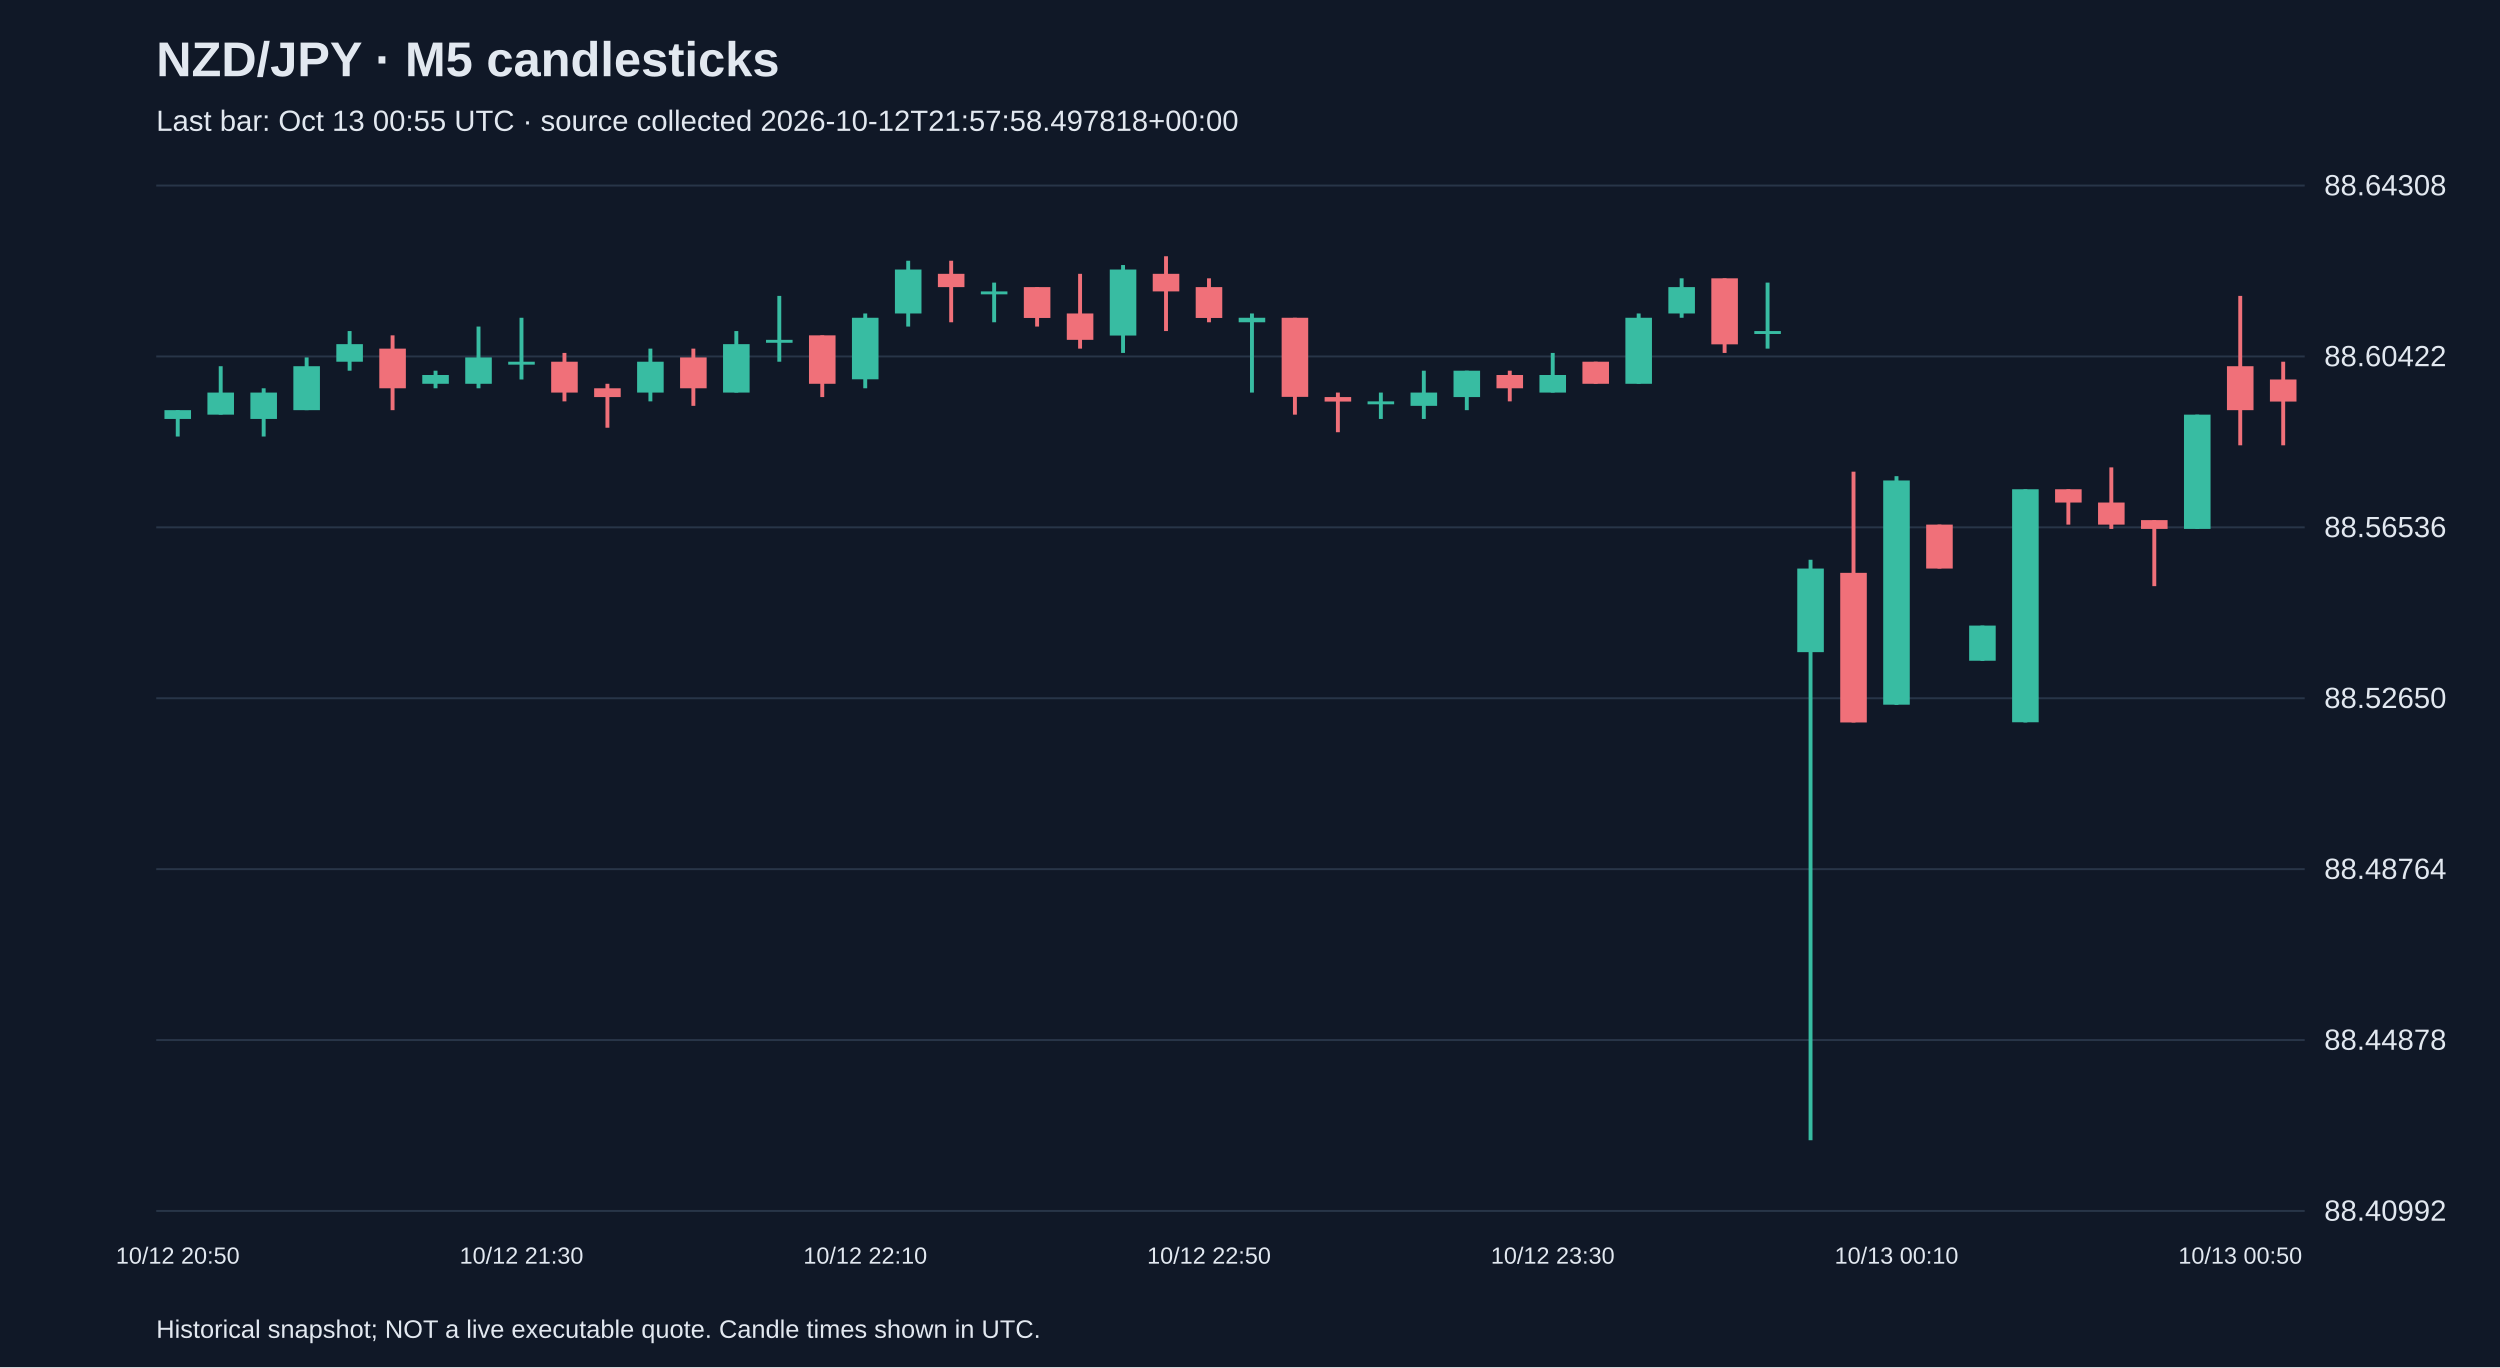
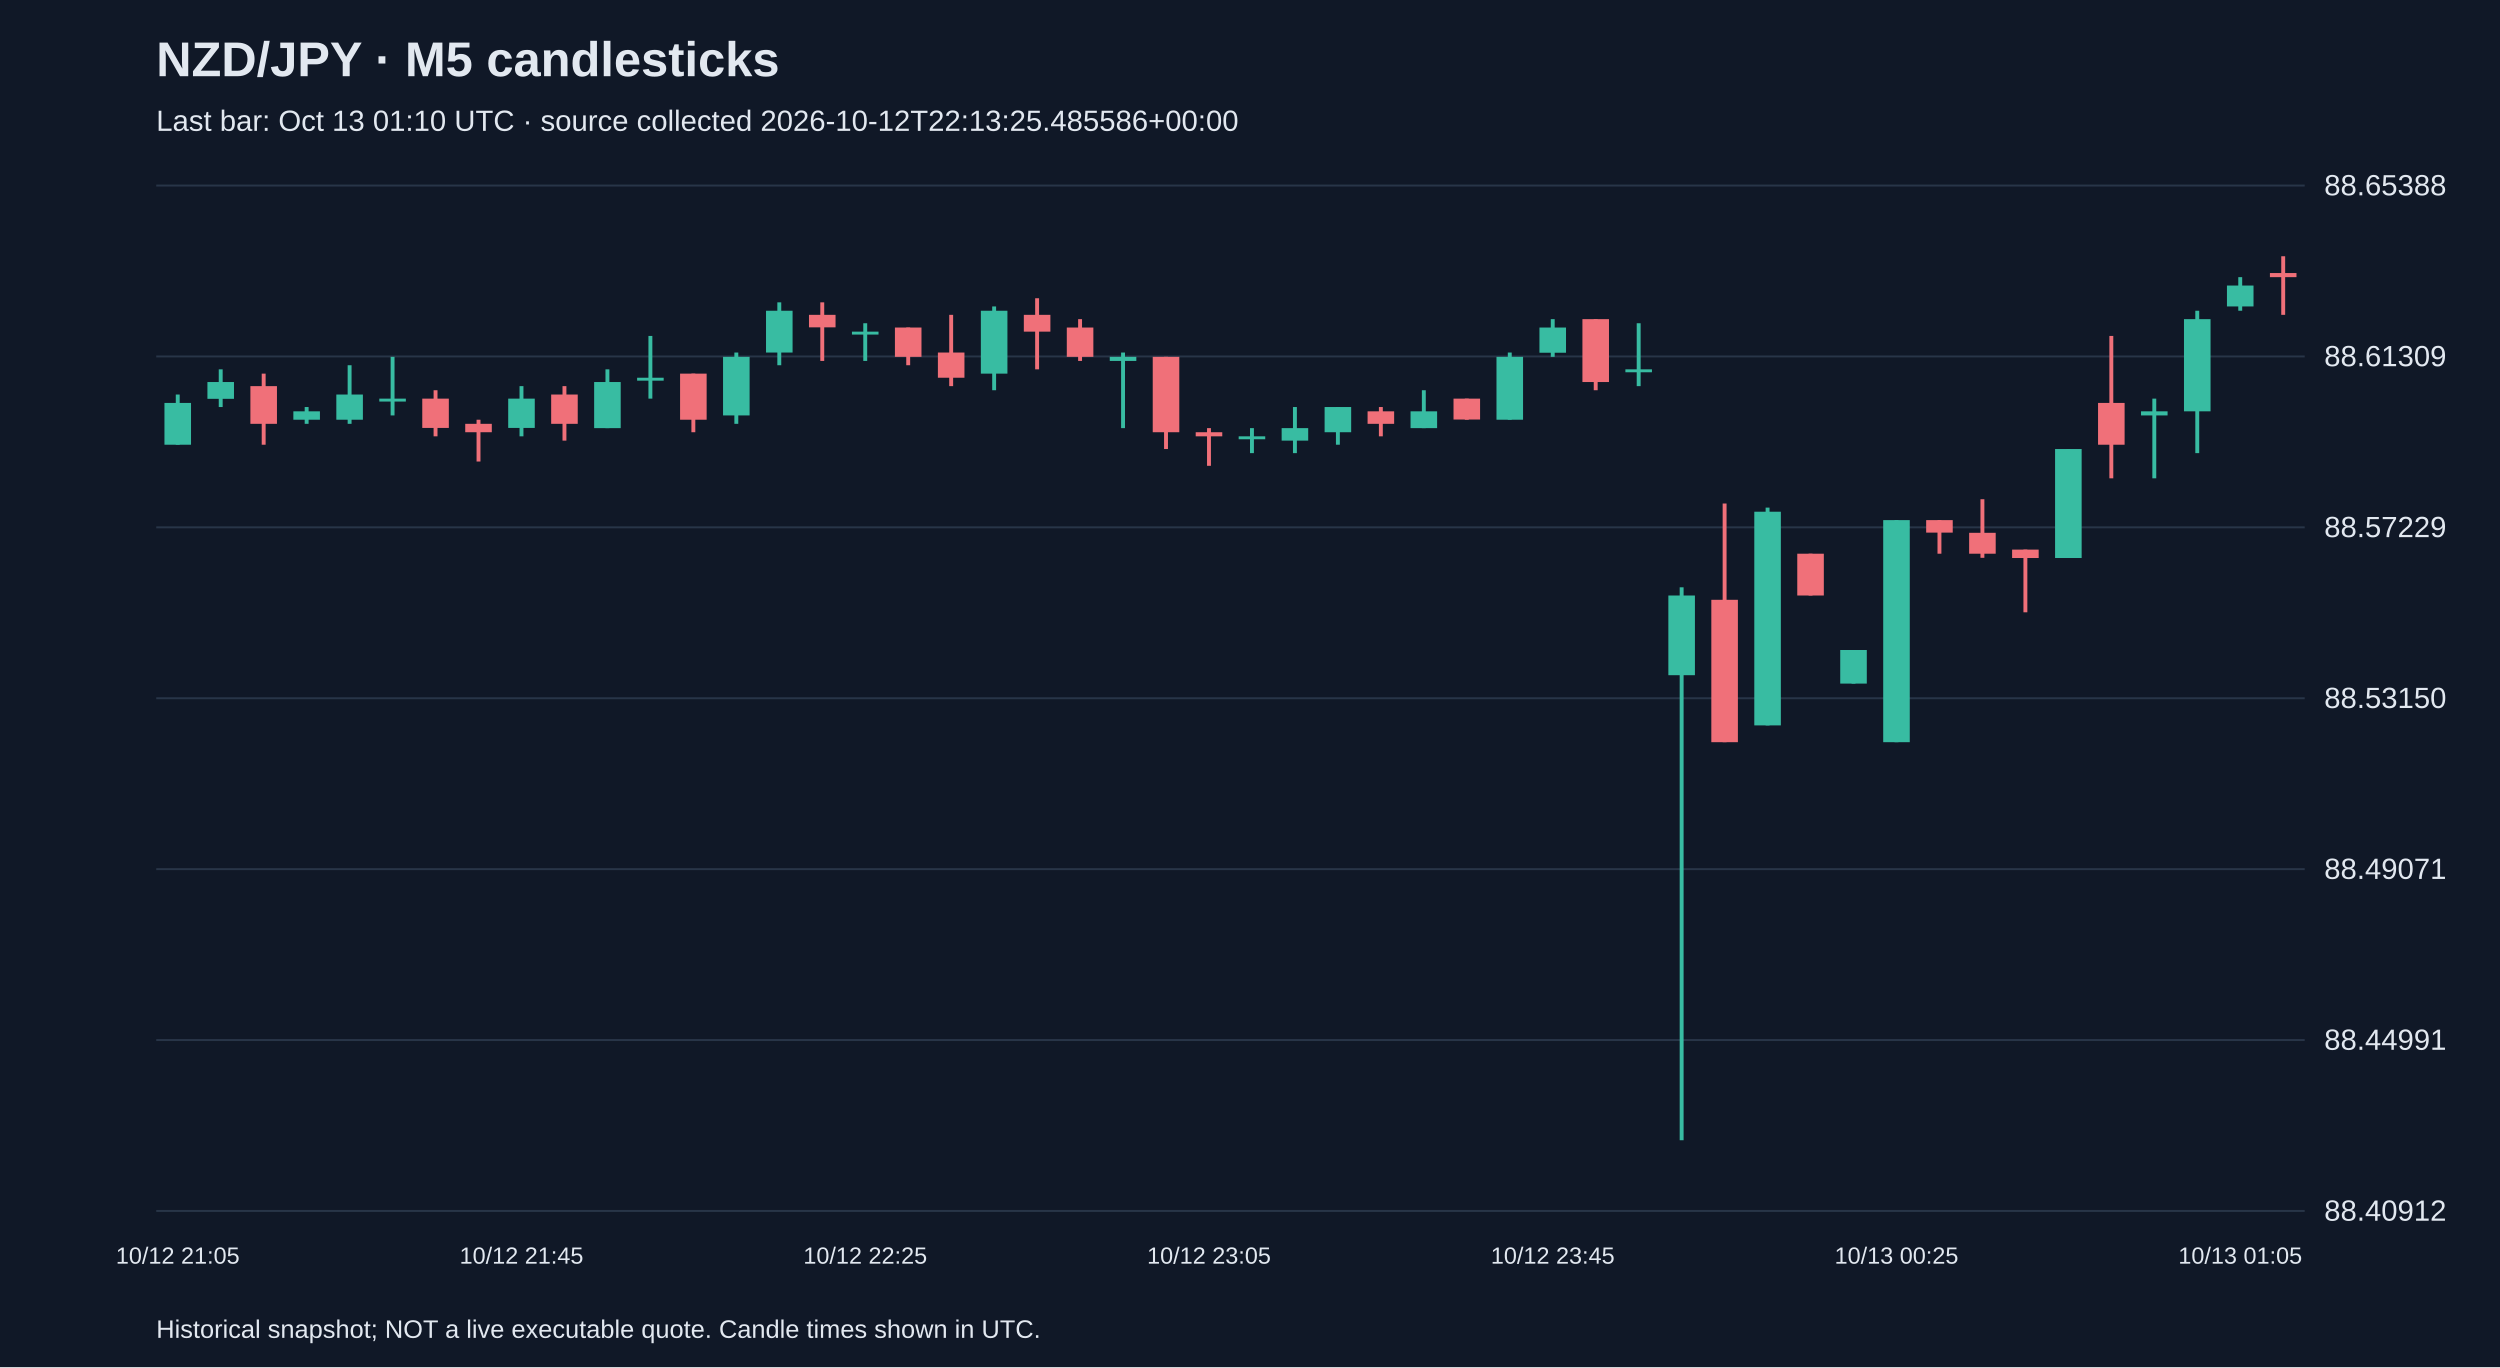
<svg xmlns="http://www.w3.org/2000/svg" viewBox="0 0 1280 700">
  <rect width="100%" height="100%" fill="#101827" />
  <style>text{font-family:Arial,sans-serif;fill:#e2e8f0}</style>
  <text x="80" y="39" font-size="25" font-weight="bold">NZD/JPY · M5 candlesticks</text>
-   <text x="80" y="67" font-size="15" fill="#a6b1c5">Last bar: Oct 13 00:55 UTC · source collected 2026-10-12T21:57:58.497818+00:00</text>
+   <text x="80" y="67" font-size="15" fill="#a6b1c5">Last bar: Oct 13 01:10 UTC · source collected 2026-10-12T22:13:25.485586+00:00</text>
  <line x1="80" y1="620.0" x2="1180" y2="620.0" stroke="#283548" />
-   <text x="1190" y="625.0" font-size="15">88.40992</text>
+   <text x="1190" y="625.0" font-size="15">88.40912</text>
  <line x1="80" y1="532.5" x2="1180" y2="532.5" stroke="#283548" />
-   <text x="1190" y="537.5" font-size="15">88.44878</text>
+   <text x="1190" y="537.5" font-size="15">88.44991</text>
  <line x1="80" y1="445.0" x2="1180" y2="445.0" stroke="#283548" />
-   <text x="1190" y="450.0" font-size="15">88.48764</text>
+   <text x="1190" y="450.0" font-size="15">88.49071</text>
  <line x1="80" y1="357.5" x2="1180" y2="357.5" stroke="#283548" />
-   <text x="1190" y="362.5" font-size="15">88.52650</text>
+   <text x="1190" y="362.5" font-size="15">88.53150</text>
  <line x1="80" y1="270.0" x2="1180" y2="270.0" stroke="#283548" />
-   <text x="1190" y="275.0" font-size="15">88.56536</text>
+   <text x="1190" y="275.0" font-size="15">88.57229</text>
  <line x1="80" y1="182.5" x2="1180" y2="182.5" stroke="#283548" />
-   <text x="1190" y="187.5" font-size="15">88.60422</text>
+   <text x="1190" y="187.5" font-size="15">88.61309</text>
  <line x1="80" y1="95.0" x2="1180" y2="95.0" stroke="#283548" />
-   <text x="1190" y="100.0" font-size="15">88.64308</text>
-   <line x1="91.0" y1="210.0" x2="91.0" y2="223.5" stroke="#38bca2" stroke-width="2" />
-   <rect x="84.2" y="210.0" width="13.6" height="4.5" fill="#38bca2" />
-   <text x="91.0" y="647" text-anchor="middle" font-size="12">10/12 20:50</text>
-   <line x1="113.0" y1="187.5" x2="113.0" y2="212.3" stroke="#38bca2" stroke-width="2" />
-   <rect x="106.2" y="201.0" width="13.6" height="11.3" fill="#38bca2" />
-   <line x1="135.0" y1="198.8" x2="135.0" y2="223.5" stroke="#38bca2" stroke-width="2" />
-   <rect x="128.2" y="201.0" width="13.6" height="13.5" fill="#38bca2" />
-   <line x1="157.0" y1="183.0" x2="157.0" y2="210.0" stroke="#38bca2" stroke-width="2" />
-   <rect x="150.2" y="187.5" width="13.6" height="22.5" fill="#38bca2" />
-   <line x1="179.0" y1="169.5" x2="179.0" y2="189.8" stroke="#38bca2" stroke-width="2" />
-   <rect x="172.2" y="176.2" width="13.6" height="9.0" fill="#38bca2" />
-   <line x1="201.0" y1="171.7" x2="201.0" y2="210.0" stroke="#f07079" stroke-width="2" />
-   <rect x="194.2" y="178.5" width="13.6" height="20.3" fill="#f07079" />
-   <line x1="223.0" y1="189.8" x2="223.0" y2="198.8" stroke="#38bca2" stroke-width="2" />
-   <rect x="216.2" y="192.0" width="13.6" height="4.5" fill="#38bca2" />
-   <line x1="245.0" y1="167.2" x2="245.0" y2="198.8" stroke="#38bca2" stroke-width="2" />
-   <rect x="238.2" y="183.0" width="13.6" height="13.5" fill="#38bca2" />
-   <line x1="267.0" y1="162.7" x2="267.0" y2="194.3" stroke="#38bca2" stroke-width="2" />
-   <rect x="260.2" y="185.2" width="13.6" height="1.5" fill="#38bca2" />
-   <text x="267.0" y="647" text-anchor="middle" font-size="12">10/12 21:30</text>
-   <line x1="289.0" y1="180.7" x2="289.0" y2="205.5" stroke="#f07079" stroke-width="2" />
-   <rect x="282.2" y="185.2" width="13.6" height="15.8" fill="#f07079" />
-   <line x1="311.0" y1="196.5" x2="311.0" y2="219.0" stroke="#f07079" stroke-width="2" />
-   <rect x="304.2" y="198.8" width="13.6" height="4.5" fill="#f07079" />
-   <line x1="333.0" y1="178.5" x2="333.0" y2="205.5" stroke="#38bca2" stroke-width="2" />
-   <rect x="326.2" y="185.2" width="13.6" height="15.8" fill="#38bca2" />
-   <line x1="355.0" y1="178.5" x2="355.0" y2="207.8" stroke="#f07079" stroke-width="2" />
-   <rect x="348.2" y="183.0" width="13.6" height="15.8" fill="#f07079" />
-   <line x1="377.0" y1="169.5" x2="377.0" y2="201.0" stroke="#38bca2" stroke-width="2" />
-   <rect x="370.2" y="176.2" width="13.6" height="24.8" fill="#38bca2" />
-   <line x1="399.0" y1="151.5" x2="399.0" y2="185.2" stroke="#38bca2" stroke-width="2" />
-   <rect x="392.2" y="174.0" width="13.6" height="1.5" fill="#38bca2" />
-   <line x1="421.0" y1="171.7" x2="421.0" y2="203.3" stroke="#f07079" stroke-width="2" />
-   <rect x="414.2" y="171.7" width="13.6" height="24.8" fill="#f07079" />
-   <line x1="443.0" y1="160.5" x2="443.0" y2="198.8" stroke="#38bca2" stroke-width="2" />
-   <rect x="436.2" y="162.7" width="13.6" height="31.5" fill="#38bca2" />
-   <text x="443.0" y="647" text-anchor="middle" font-size="12">10/12 22:10</text>
-   <line x1="465.0" y1="133.5" x2="465.0" y2="167.2" stroke="#38bca2" stroke-width="2" />
-   <rect x="458.2" y="138.0" width="13.6" height="22.5" fill="#38bca2" />
-   <line x1="487.0" y1="133.5" x2="487.0" y2="165.0" stroke="#f07079" stroke-width="2" />
-   <rect x="480.2" y="140.2" width="13.6" height="6.8" fill="#f07079" />
-   <line x1="509.0" y1="144.7" x2="509.0" y2="165.0" stroke="#38bca2" stroke-width="2" />
-   <rect x="502.2" y="149.2" width="13.6" height="1.5" fill="#38bca2" />
-   <line x1="531.0" y1="147.0" x2="531.0" y2="167.2" stroke="#f07079" stroke-width="2" />
-   <rect x="524.2" y="147.0" width="13.6" height="15.8" fill="#f07079" />
-   <line x1="553.0" y1="140.2" x2="553.0" y2="178.5" stroke="#f07079" stroke-width="2" />
-   <rect x="546.2" y="160.5" width="13.6" height="13.5" fill="#f07079" />
-   <line x1="575.0" y1="135.7" x2="575.0" y2="180.7" stroke="#38bca2" stroke-width="2" />
-   <rect x="568.2" y="138.0" width="13.6" height="33.8" fill="#38bca2" />
-   <line x1="597.0" y1="131.2" x2="597.0" y2="169.5" stroke="#f07079" stroke-width="2" />
-   <rect x="590.2" y="140.2" width="13.6" height="9.0" fill="#f07079" />
-   <line x1="619.0" y1="142.5" x2="619.0" y2="165.0" stroke="#f07079" stroke-width="2" />
-   <rect x="612.2" y="147.0" width="13.6" height="15.8" fill="#f07079" />
-   <text x="619.0" y="647" text-anchor="middle" font-size="12">10/12 22:50</text>
-   <line x1="641.0" y1="160.5" x2="641.0" y2="201.0" stroke="#38bca2" stroke-width="2" />
-   <rect x="634.2" y="162.7" width="13.6" height="2.3" fill="#38bca2" />
-   <line x1="663.0" y1="162.7" x2="663.0" y2="212.3" stroke="#f07079" stroke-width="2" />
-   <rect x="656.2" y="162.7" width="13.6" height="40.5" fill="#f07079" />
-   <line x1="685.0" y1="201.0" x2="685.0" y2="221.3" stroke="#f07079" stroke-width="2" />
-   <rect x="678.2" y="203.3" width="13.6" height="2.3" fill="#f07079" />
-   <line x1="707.0" y1="201.0" x2="707.0" y2="214.5" stroke="#38bca2" stroke-width="2" />
-   <rect x="700.2" y="205.5" width="13.6" height="1.5" fill="#38bca2" />
-   <line x1="729.0" y1="189.8" x2="729.0" y2="214.5" stroke="#38bca2" stroke-width="2" />
-   <rect x="722.2" y="201.0" width="13.6" height="6.8" fill="#38bca2" />
-   <line x1="751.0" y1="189.8" x2="751.0" y2="210.0" stroke="#38bca2" stroke-width="2" />
-   <rect x="744.2" y="189.8" width="13.6" height="13.5" fill="#38bca2" />
-   <line x1="773.0" y1="189.8" x2="773.0" y2="205.5" stroke="#f07079" stroke-width="2" />
-   <rect x="766.2" y="192.0" width="13.6" height="6.8" fill="#f07079" />
-   <line x1="795.0" y1="180.7" x2="795.0" y2="201.0" stroke="#38bca2" stroke-width="2" />
-   <rect x="788.2" y="192.0" width="13.6" height="9.0" fill="#38bca2" />
-   <text x="795.0" y="647" text-anchor="middle" font-size="12">10/12 23:30</text>
-   <line x1="817.0" y1="185.2" x2="817.0" y2="196.5" stroke="#f07079" stroke-width="2" />
-   <rect x="810.2" y="185.2" width="13.6" height="11.3" fill="#f07079" />
-   <line x1="839.0" y1="160.5" x2="839.0" y2="196.5" stroke="#38bca2" stroke-width="2" />
-   <rect x="832.2" y="162.7" width="13.6" height="33.8" fill="#38bca2" />
-   <line x1="861.0" y1="142.5" x2="861.0" y2="162.7" stroke="#38bca2" stroke-width="2" />
-   <rect x="854.2" y="147.0" width="13.6" height="13.5" fill="#38bca2" />
-   <line x1="883.0" y1="142.5" x2="883.0" y2="180.7" stroke="#f07079" stroke-width="2" />
-   <rect x="876.2" y="142.5" width="13.6" height="33.8" fill="#f07079" />
-   <line x1="905.0" y1="144.7" x2="905.0" y2="178.5" stroke="#38bca2" stroke-width="2" />
-   <rect x="898.2" y="169.5" width="13.6" height="1.5" fill="#38bca2" />
-   <line x1="927.0" y1="286.6" x2="927.0" y2="583.8" stroke="#38bca2" stroke-width="2" />
-   <rect x="920.2" y="291.1" width="13.6" height="42.8" fill="#38bca2" />
-   <line x1="949.0" y1="241.5" x2="949.0" y2="369.9" stroke="#f07079" stroke-width="2" />
-   <rect x="942.2" y="293.3" width="13.6" height="76.6" fill="#f07079" />
-   <line x1="971.0" y1="243.8" x2="971.0" y2="360.9" stroke="#38bca2" stroke-width="2" />
-   <rect x="964.2" y="246.0" width="13.6" height="114.8" fill="#38bca2" />
-   <text x="971.0" y="647" text-anchor="middle" font-size="12">10/13 00:10</text>
-   <line x1="993.0" y1="268.6" x2="993.0" y2="291.1" stroke="#f07079" stroke-width="2" />
-   <rect x="986.2" y="268.6" width="13.6" height="22.5" fill="#f07079" />
-   <line x1="1015.0" y1="320.3" x2="1015.0" y2="338.4" stroke="#38bca2" stroke-width="2" />
-   <rect x="1008.2" y="320.3" width="13.6" height="18.0" fill="#38bca2" />
-   <line x1="1037.0" y1="250.5" x2="1037.0" y2="369.9" stroke="#38bca2" stroke-width="2" />
-   <rect x="1030.2" y="250.5" width="13.6" height="119.3" fill="#38bca2" />
-   <line x1="1059.0" y1="250.5" x2="1059.0" y2="268.6" stroke="#f07079" stroke-width="2" />
-   <rect x="1052.2" y="250.5" width="13.6" height="6.8" fill="#f07079" />
-   <line x1="1081.0" y1="239.3" x2="1081.0" y2="270.8" stroke="#f07079" stroke-width="2" />
-   <rect x="1074.2" y="257.3" width="13.6" height="11.3" fill="#f07079" />
-   <line x1="1103.0" y1="266.3" x2="1103.0" y2="300.1" stroke="#f07079" stroke-width="2" />
-   <rect x="1096.2" y="266.3" width="13.6" height="4.5" fill="#f07079" />
-   <line x1="1125.0" y1="212.3" x2="1125.0" y2="270.8" stroke="#38bca2" stroke-width="2" />
-   <rect x="1118.2" y="212.3" width="13.6" height="58.5" fill="#38bca2" />
-   <line x1="1147.0" y1="151.5" x2="1147.0" y2="228.0" stroke="#f07079" stroke-width="2" />
-   <rect x="1140.2" y="187.5" width="13.6" height="22.5" fill="#f07079" />
-   <text x="1147.0" y="647" text-anchor="middle" font-size="12">10/13 00:50</text>
-   <line x1="1169.0" y1="185.2" x2="1169.0" y2="228.0" stroke="#f07079" stroke-width="2" />
-   <rect x="1162.2" y="194.3" width="13.6" height="11.3" fill="#f07079" />
+   <text x="1190" y="100.0" font-size="15">88.65388</text>
+   <line x1="91.0" y1="202.0" x2="91.0" y2="227.7" stroke="#38bca2" stroke-width="2" />
+   <rect x="84.2" y="206.3" width="13.6" height="21.4" fill="#38bca2" />
+   <text x="91.0" y="647" text-anchor="middle" font-size="12">10/12 21:05</text>
+   <line x1="113.0" y1="189.1" x2="113.0" y2="208.4" stroke="#38bca2" stroke-width="2" />
+   <rect x="106.2" y="195.6" width="13.6" height="8.6" fill="#38bca2" />
+   <line x1="135.0" y1="191.3" x2="135.0" y2="227.7" stroke="#f07079" stroke-width="2" />
+   <rect x="128.2" y="197.7" width="13.6" height="19.3" fill="#f07079" />
+   <line x1="157.0" y1="208.4" x2="157.0" y2="217.0" stroke="#38bca2" stroke-width="2" />
+   <rect x="150.2" y="210.6" width="13.6" height="4.3" fill="#38bca2" />
+   <line x1="179.0" y1="187.0" x2="179.0" y2="217.0" stroke="#38bca2" stroke-width="2" />
+   <rect x="172.2" y="202.0" width="13.6" height="12.9" fill="#38bca2" />
+   <line x1="201.0" y1="182.7" x2="201.0" y2="212.7" stroke="#38bca2" stroke-width="2" />
+   <rect x="194.2" y="204.1" width="13.6" height="1.5" fill="#38bca2" />
+   <line x1="223.0" y1="199.8" x2="223.0" y2="223.4" stroke="#f07079" stroke-width="2" />
+   <rect x="216.2" y="204.1" width="13.6" height="15.0" fill="#f07079" />
+   <line x1="245.0" y1="214.9" x2="245.0" y2="236.3" stroke="#f07079" stroke-width="2" />
+   <rect x="238.2" y="217.0" width="13.6" height="4.3" fill="#f07079" />
+   <line x1="267.0" y1="197.7" x2="267.0" y2="223.4" stroke="#38bca2" stroke-width="2" />
+   <rect x="260.2" y="204.1" width="13.6" height="15.0" fill="#38bca2" />
+   <text x="267.0" y="647" text-anchor="middle" font-size="12">10/12 21:45</text>
+   <line x1="289.0" y1="197.7" x2="289.0" y2="225.6" stroke="#f07079" stroke-width="2" />
+   <rect x="282.2" y="202.0" width="13.6" height="15.0" fill="#f07079" />
+   <line x1="311.0" y1="189.1" x2="311.0" y2="219.2" stroke="#38bca2" stroke-width="2" />
+   <rect x="304.2" y="195.6" width="13.6" height="23.6" fill="#38bca2" />
+   <line x1="333.0" y1="172.0" x2="333.0" y2="204.1" stroke="#38bca2" stroke-width="2" />
+   <rect x="326.2" y="193.4" width="13.6" height="1.5" fill="#38bca2" />
+   <line x1="355.0" y1="191.3" x2="355.0" y2="221.3" stroke="#f07079" stroke-width="2" />
+   <rect x="348.2" y="191.3" width="13.6" height="23.6" fill="#f07079" />
+   <line x1="377.0" y1="180.5" x2="377.0" y2="217.0" stroke="#38bca2" stroke-width="2" />
+   <rect x="370.2" y="182.7" width="13.6" height="30.0" fill="#38bca2" />
+   <line x1="399.0" y1="154.8" x2="399.0" y2="187.0" stroke="#38bca2" stroke-width="2" />
+   <rect x="392.2" y="159.1" width="13.6" height="21.4" fill="#38bca2" />
+   <line x1="421.0" y1="154.8" x2="421.0" y2="184.8" stroke="#f07079" stroke-width="2" />
+   <rect x="414.2" y="161.2" width="13.6" height="6.4" fill="#f07079" />
+   <line x1="443.0" y1="165.5" x2="443.0" y2="184.8" stroke="#38bca2" stroke-width="2" />
+   <rect x="436.2" y="169.8" width="13.6" height="1.5" fill="#38bca2" />
+   <text x="443.0" y="647" text-anchor="middle" font-size="12">10/12 22:25</text>
+   <line x1="465.0" y1="167.7" x2="465.0" y2="187.0" stroke="#f07079" stroke-width="2" />
+   <rect x="458.2" y="167.7" width="13.6" height="15.0" fill="#f07079" />
+   <line x1="487.0" y1="161.2" x2="487.0" y2="197.7" stroke="#f07079" stroke-width="2" />
+   <rect x="480.2" y="180.5" width="13.6" height="12.9" fill="#f07079" />
+   <line x1="509.0" y1="156.9" x2="509.0" y2="199.8" stroke="#38bca2" stroke-width="2" />
+   <rect x="502.2" y="159.1" width="13.6" height="32.2" fill="#38bca2" />
+   <line x1="531.0" y1="152.7" x2="531.0" y2="189.1" stroke="#f07079" stroke-width="2" />
+   <rect x="524.2" y="161.2" width="13.6" height="8.6" fill="#f07079" />
+   <line x1="553.0" y1="163.4" x2="553.0" y2="184.8" stroke="#f07079" stroke-width="2" />
+   <rect x="546.2" y="167.7" width="13.6" height="15.0" fill="#f07079" />
+   <line x1="575.0" y1="180.5" x2="575.0" y2="219.2" stroke="#38bca2" stroke-width="2" />
+   <rect x="568.2" y="182.7" width="13.6" height="2.1" fill="#38bca2" />
+   <line x1="597.0" y1="182.7" x2="597.0" y2="229.9" stroke="#f07079" stroke-width="2" />
+   <rect x="590.2" y="182.7" width="13.6" height="38.6" fill="#f07079" />
+   <line x1="619.0" y1="219.2" x2="619.0" y2="238.5" stroke="#f07079" stroke-width="2" />
+   <rect x="612.2" y="221.3" width="13.6" height="2.1" fill="#f07079" />
+   <text x="619.0" y="647" text-anchor="middle" font-size="12">10/12 23:05</text>
+   <line x1="641.0" y1="219.2" x2="641.0" y2="232.0" stroke="#38bca2" stroke-width="2" />
+   <rect x="634.2" y="223.4" width="13.6" height="1.5" fill="#38bca2" />
+   <line x1="663.0" y1="208.4" x2="663.0" y2="232.0" stroke="#38bca2" stroke-width="2" />
+   <rect x="656.2" y="219.2" width="13.6" height="6.4" fill="#38bca2" />
+   <line x1="685.0" y1="208.4" x2="685.0" y2="227.7" stroke="#38bca2" stroke-width="2" />
+   <rect x="678.2" y="208.4" width="13.6" height="12.9" fill="#38bca2" />
+   <line x1="707.0" y1="208.4" x2="707.0" y2="223.4" stroke="#f07079" stroke-width="2" />
+   <rect x="700.2" y="210.6" width="13.6" height="6.4" fill="#f07079" />
+   <line x1="729.0" y1="199.8" x2="729.0" y2="219.2" stroke="#38bca2" stroke-width="2" />
+   <rect x="722.2" y="210.6" width="13.6" height="8.6" fill="#38bca2" />
+   <line x1="751.0" y1="204.1" x2="751.0" y2="214.9" stroke="#f07079" stroke-width="2" />
+   <rect x="744.2" y="204.1" width="13.6" height="10.7" fill="#f07079" />
+   <line x1="773.0" y1="180.5" x2="773.0" y2="214.9" stroke="#38bca2" stroke-width="2" />
+   <rect x="766.2" y="182.7" width="13.6" height="32.2" fill="#38bca2" />
+   <line x1="795.0" y1="163.4" x2="795.0" y2="182.7" stroke="#38bca2" stroke-width="2" />
+   <rect x="788.2" y="167.7" width="13.6" height="12.9" fill="#38bca2" />
+   <text x="795.0" y="647" text-anchor="middle" font-size="12">10/12 23:45</text>
+   <line x1="817.0" y1="163.4" x2="817.0" y2="199.8" stroke="#f07079" stroke-width="2" />
+   <rect x="810.2" y="163.4" width="13.6" height="32.2" fill="#f07079" />
+   <line x1="839.0" y1="165.5" x2="839.0" y2="197.7" stroke="#38bca2" stroke-width="2" />
+   <rect x="832.2" y="189.1" width="13.6" height="1.5" fill="#38bca2" />
+   <line x1="861.0" y1="300.7" x2="861.0" y2="583.8" stroke="#38bca2" stroke-width="2" />
+   <rect x="854.2" y="304.9" width="13.6" height="40.8" fill="#38bca2" />
+   <line x1="883.0" y1="257.8" x2="883.0" y2="380.0" stroke="#f07079" stroke-width="2" />
+   <rect x="876.2" y="307.1" width="13.6" height="72.9" fill="#f07079" />
+   <line x1="905.0" y1="259.9" x2="905.0" y2="371.4" stroke="#38bca2" stroke-width="2" />
+   <rect x="898.2" y="262.0" width="13.6" height="109.4" fill="#38bca2" />
+   <line x1="927.0" y1="283.5" x2="927.0" y2="304.9" stroke="#f07079" stroke-width="2" />
+   <rect x="920.2" y="283.5" width="13.6" height="21.4" fill="#f07079" />
+   <line x1="949.0" y1="332.8" x2="949.0" y2="350.0" stroke="#38bca2" stroke-width="2" />
+   <rect x="942.2" y="332.8" width="13.6" height="17.2" fill="#38bca2" />
+   <line x1="971.0" y1="266.3" x2="971.0" y2="380.0" stroke="#38bca2" stroke-width="2" />
+   <rect x="964.2" y="266.3" width="13.6" height="113.7" fill="#38bca2" />
+   <text x="971.0" y="647" text-anchor="middle" font-size="12">10/13 00:25</text>
+   <line x1="993.0" y1="266.3" x2="993.0" y2="283.5" stroke="#f07079" stroke-width="2" />
+   <rect x="986.2" y="266.3" width="13.6" height="6.4" fill="#f07079" />
+   <line x1="1015.0" y1="255.6" x2="1015.0" y2="285.6" stroke="#f07079" stroke-width="2" />
+   <rect x="1008.2" y="272.8" width="13.6" height="10.7" fill="#f07079" />
+   <line x1="1037.0" y1="281.4" x2="1037.0" y2="313.5" stroke="#f07079" stroke-width="2" />
+   <rect x="1030.2" y="281.4" width="13.6" height="4.3" fill="#f07079" />
+   <line x1="1059.0" y1="229.9" x2="1059.0" y2="285.6" stroke="#38bca2" stroke-width="2" />
+   <rect x="1052.2" y="229.9" width="13.6" height="55.8" fill="#38bca2" />
+   <line x1="1081.0" y1="172.0" x2="1081.0" y2="244.9" stroke="#f07079" stroke-width="2" />
+   <rect x="1074.2" y="206.3" width="13.6" height="21.4" fill="#f07079" />
+   <line x1="1103.0" y1="204.1" x2="1103.0" y2="244.9" stroke="#38bca2" stroke-width="2" />
+   <rect x="1096.2" y="210.6" width="13.6" height="2.1" fill="#38bca2" />
+   <line x1="1125.0" y1="159.1" x2="1125.0" y2="232.0" stroke="#38bca2" stroke-width="2" />
+   <rect x="1118.2" y="163.4" width="13.6" height="47.2" fill="#38bca2" />
+   <line x1="1147.0" y1="141.9" x2="1147.0" y2="159.1" stroke="#38bca2" stroke-width="2" />
+   <rect x="1140.2" y="146.2" width="13.6" height="10.7" fill="#38bca2" />
+   <text x="1147.0" y="647" text-anchor="middle" font-size="12">10/13 01:05</text>
+   <line x1="1169.0" y1="131.2" x2="1169.0" y2="161.2" stroke="#f07079" stroke-width="2" />
+   <rect x="1162.2" y="139.8" width="13.6" height="2.1" fill="#f07079" />
  <text x="80" y="685" font-size="13">Historical snapshot; NOT a live executable quote. Candle times shown in UTC.</text>
</svg>
